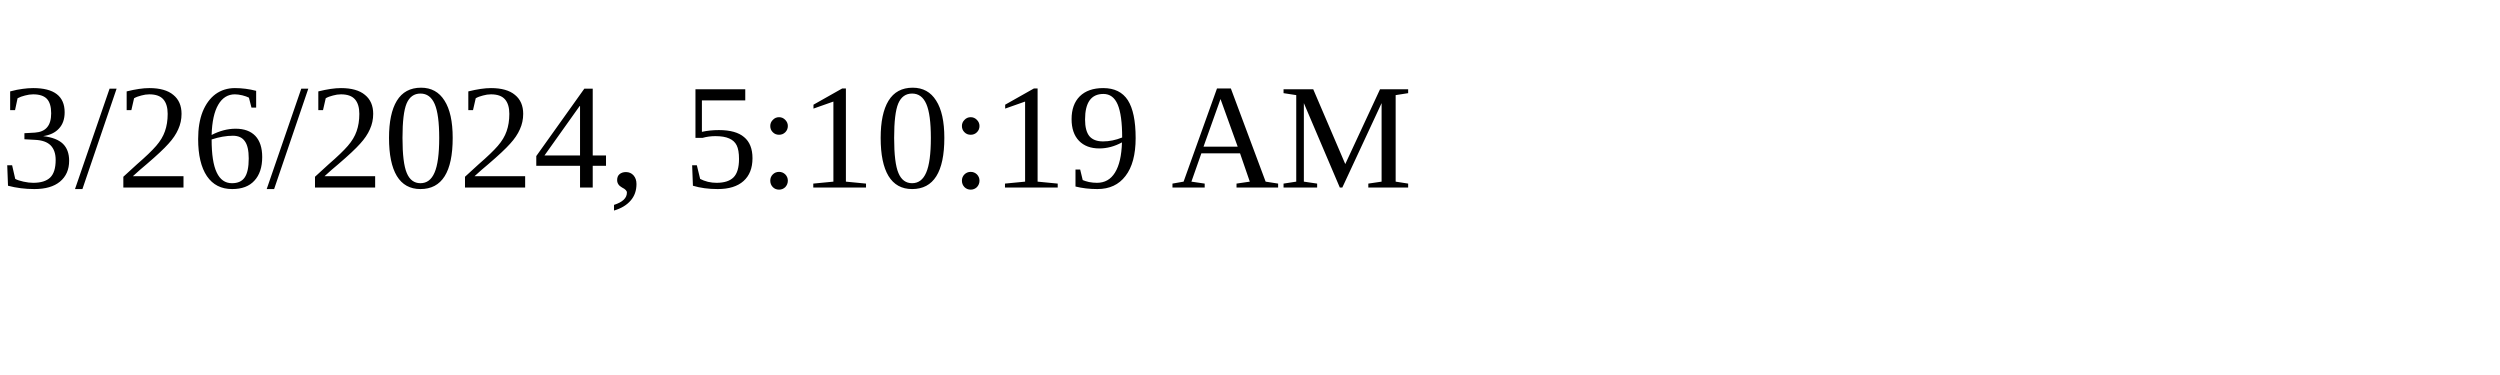
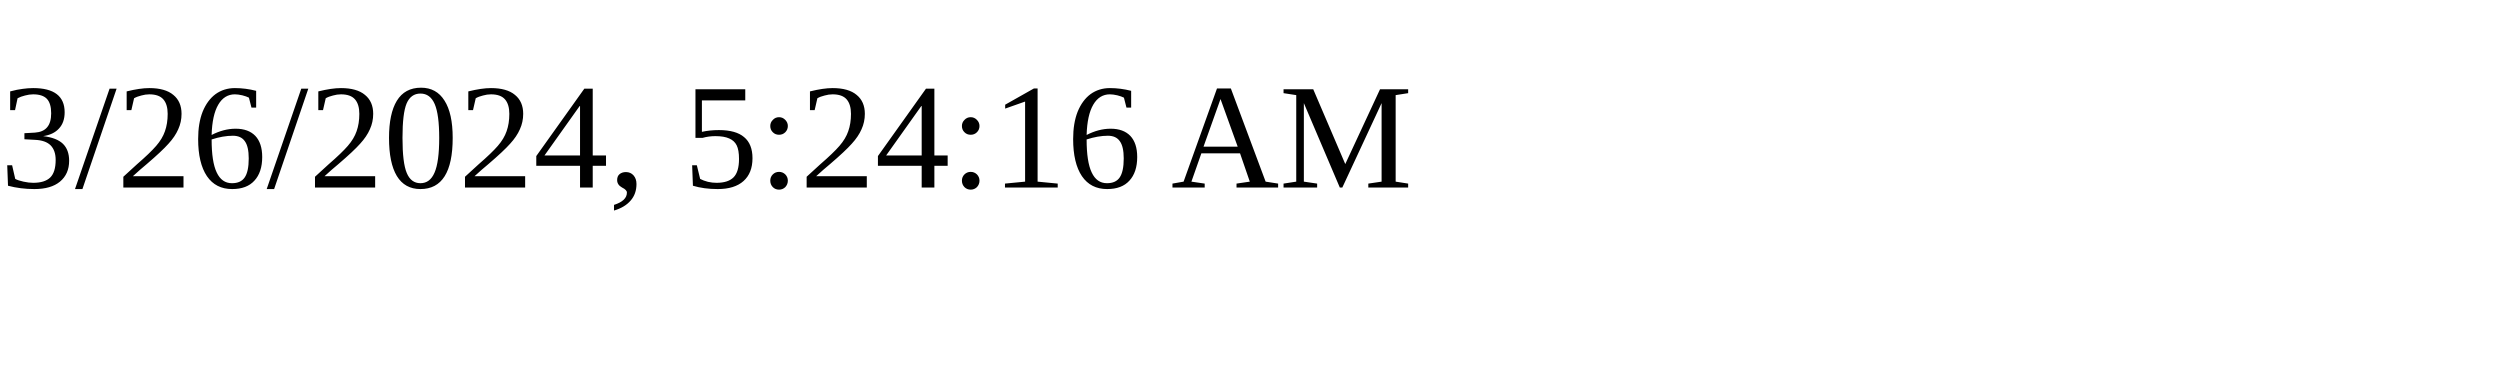
<svg xmlns="http://www.w3.org/2000/svg" height="30" width="200">
-   <text x="0" y="15">3/26/2024, 5:10:19 AM</text>
+   <text x="0" y="15">3/26/2024, 5:24:16 AM</text>
</svg>
